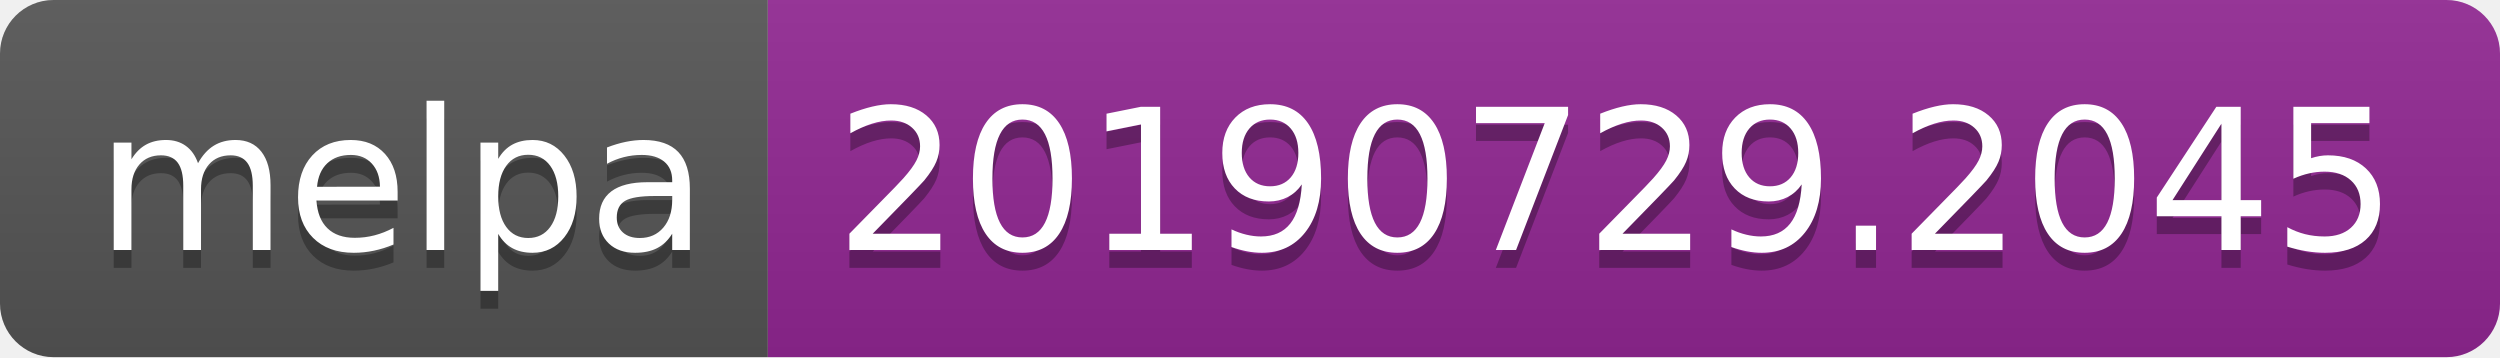
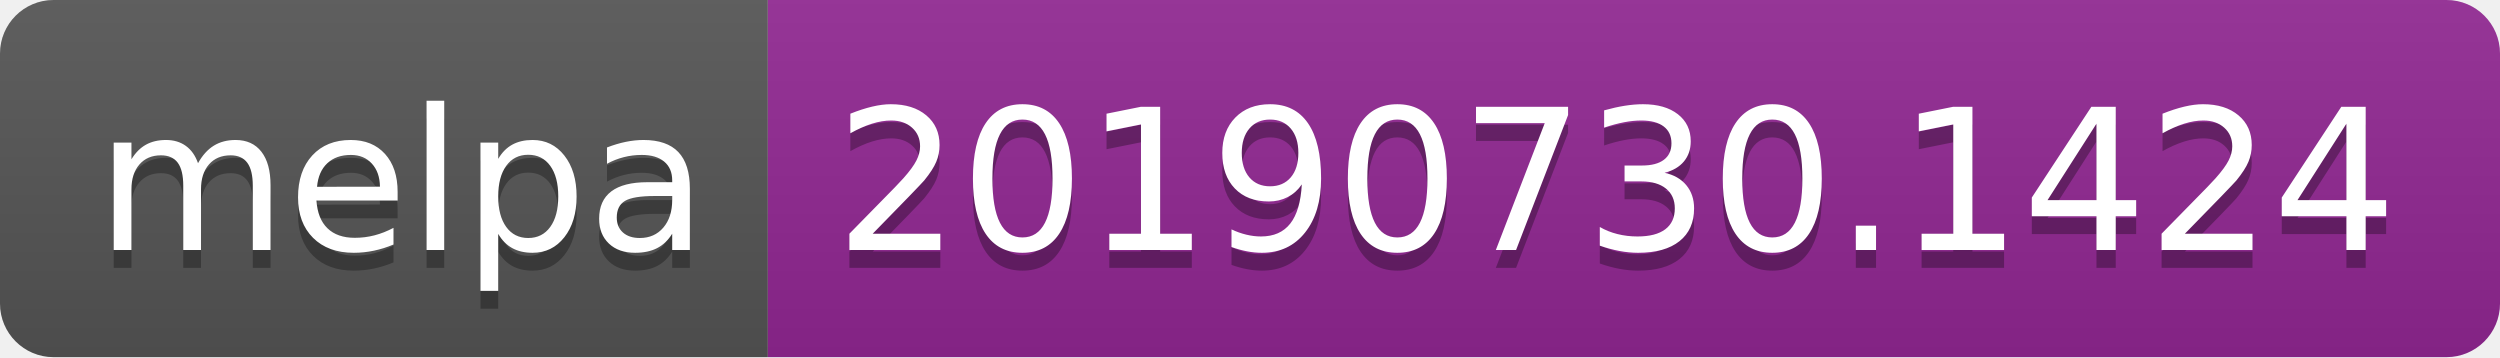
<svg xmlns="http://www.w3.org/2000/svg" width="140" height="20">
  <linearGradient id="b" x2="0" y2="100%">
    <stop offset="0" stop-color="#bbb" stop-opacity=".1" />
    <stop offset="1" stop-opacity=".1" />
  </linearGradient>
  <clipPath id="a">
    <rect width="140" height="20" rx="3" fill="#fff" />
  </clipPath>
  <g clip-path="url(#a)">
    <path fill="#555" d="M0 0h43v20H0z" />
    <path fill="#922793" d="M43 0h97v20H43z" />
    <path fill="url(#b)" d="M0 0h140v20H0z" />
  </g>
  <g fill="#fff" text-anchor="middle" font-family="DejaVu Sans,Verdana,Geneva,sans-serif" font-size="110">
    <text x="225" y="150" fill="#010101" fill-opacity=".3" transform="scale(.1)" textLength="330">melpa</text>
    <text x="225" y="140" transform="scale(.1)" textLength="330">melpa</text>
-     <text x="905" y="150" fill="#010101" fill-opacity=".3" transform="scale(.1)" textLength="870">20190729.2045</text>
-     <text x="905" y="140" transform="scale(.1)" textLength="870">20190729.2045</text>
+     <text x="905" y="150" fill="#010101" fill-opacity=".3" transform="scale(.1)" textLength="870">20190730.1424</text>
+     <text x="905" y="140" transform="scale(.1)" textLength="870">20190730.1424</text>
  </g>
</svg>
